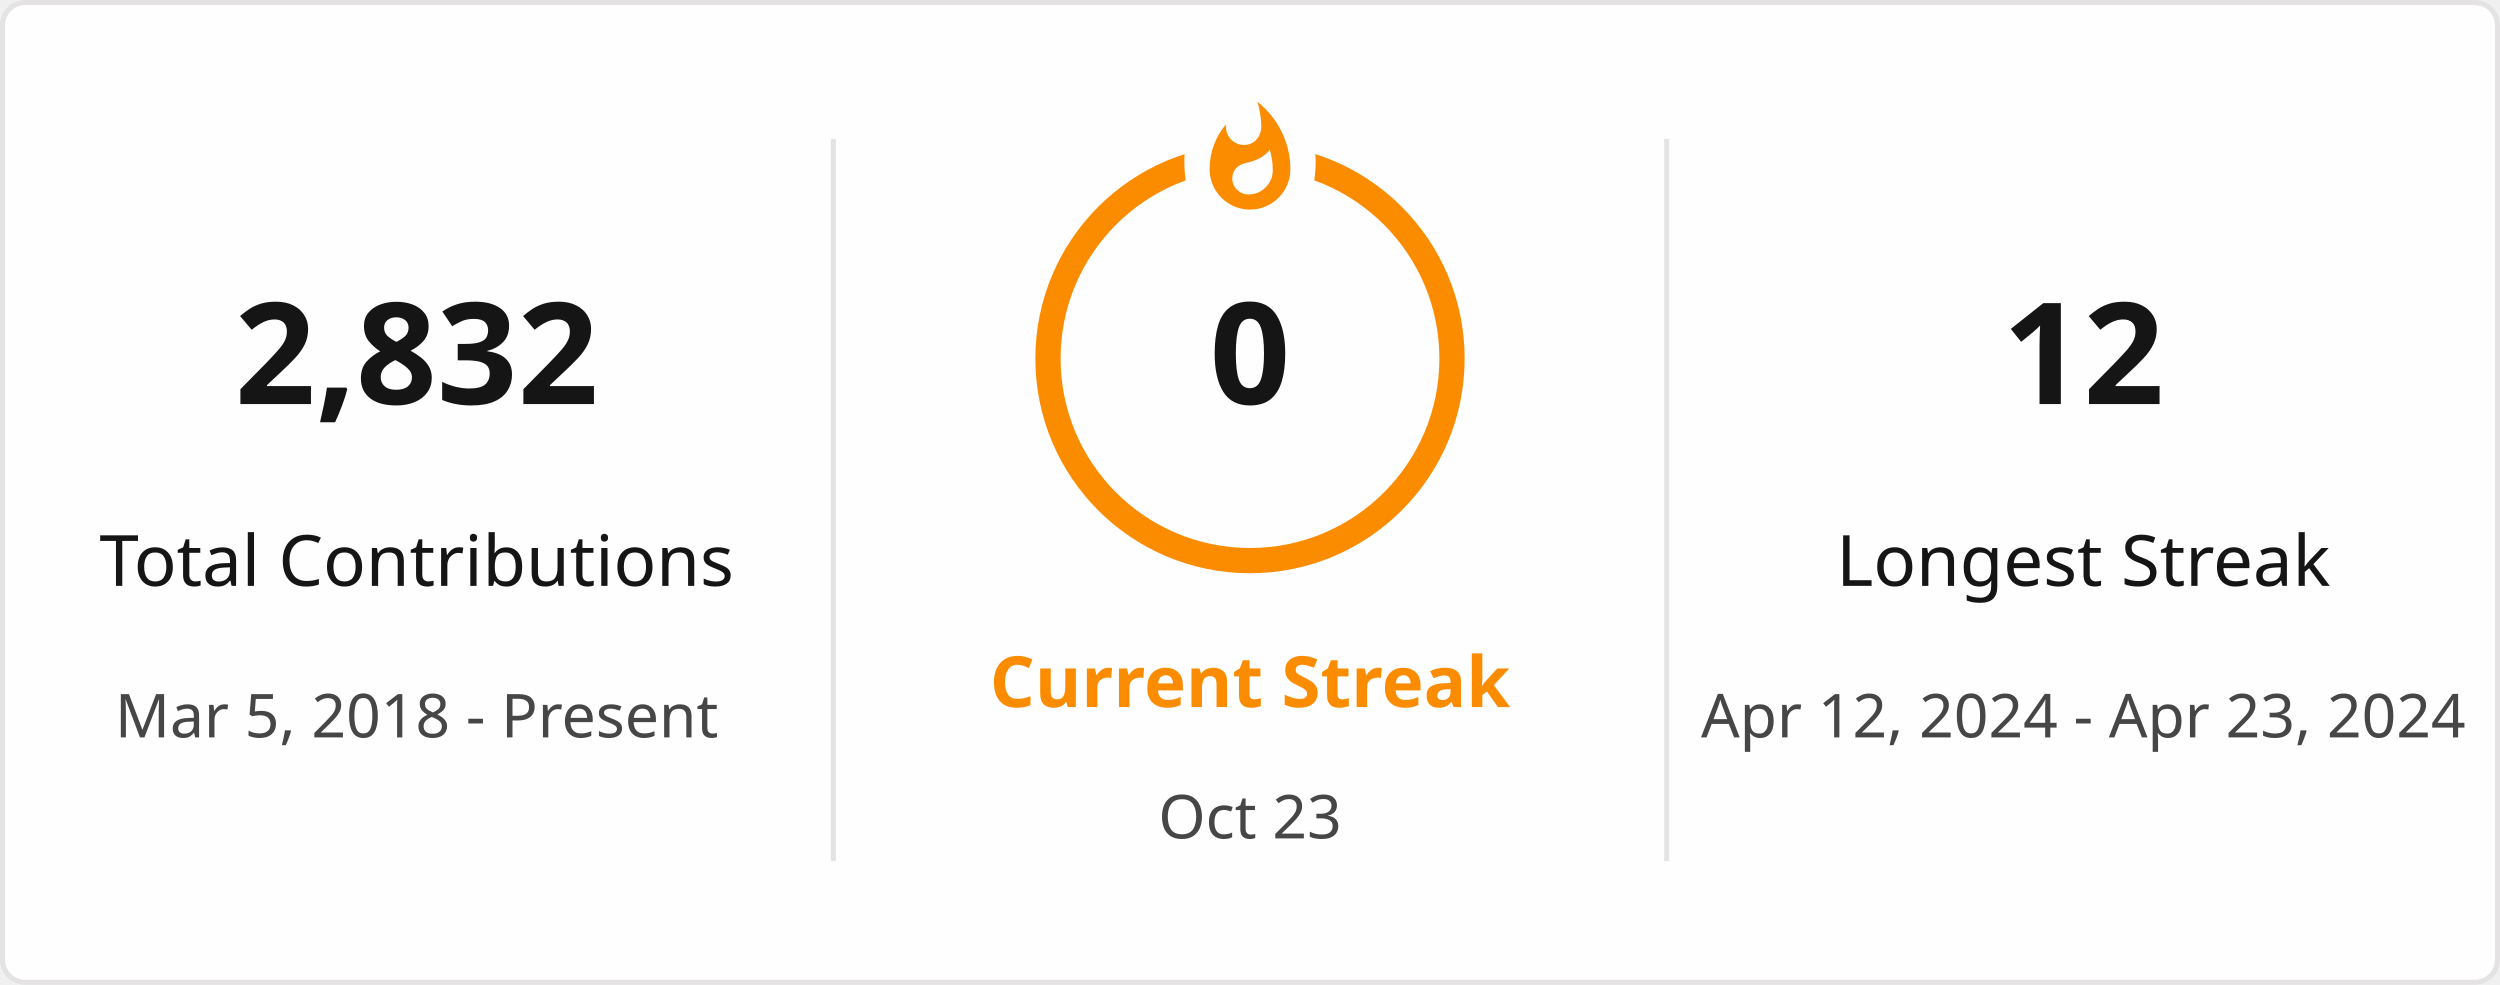
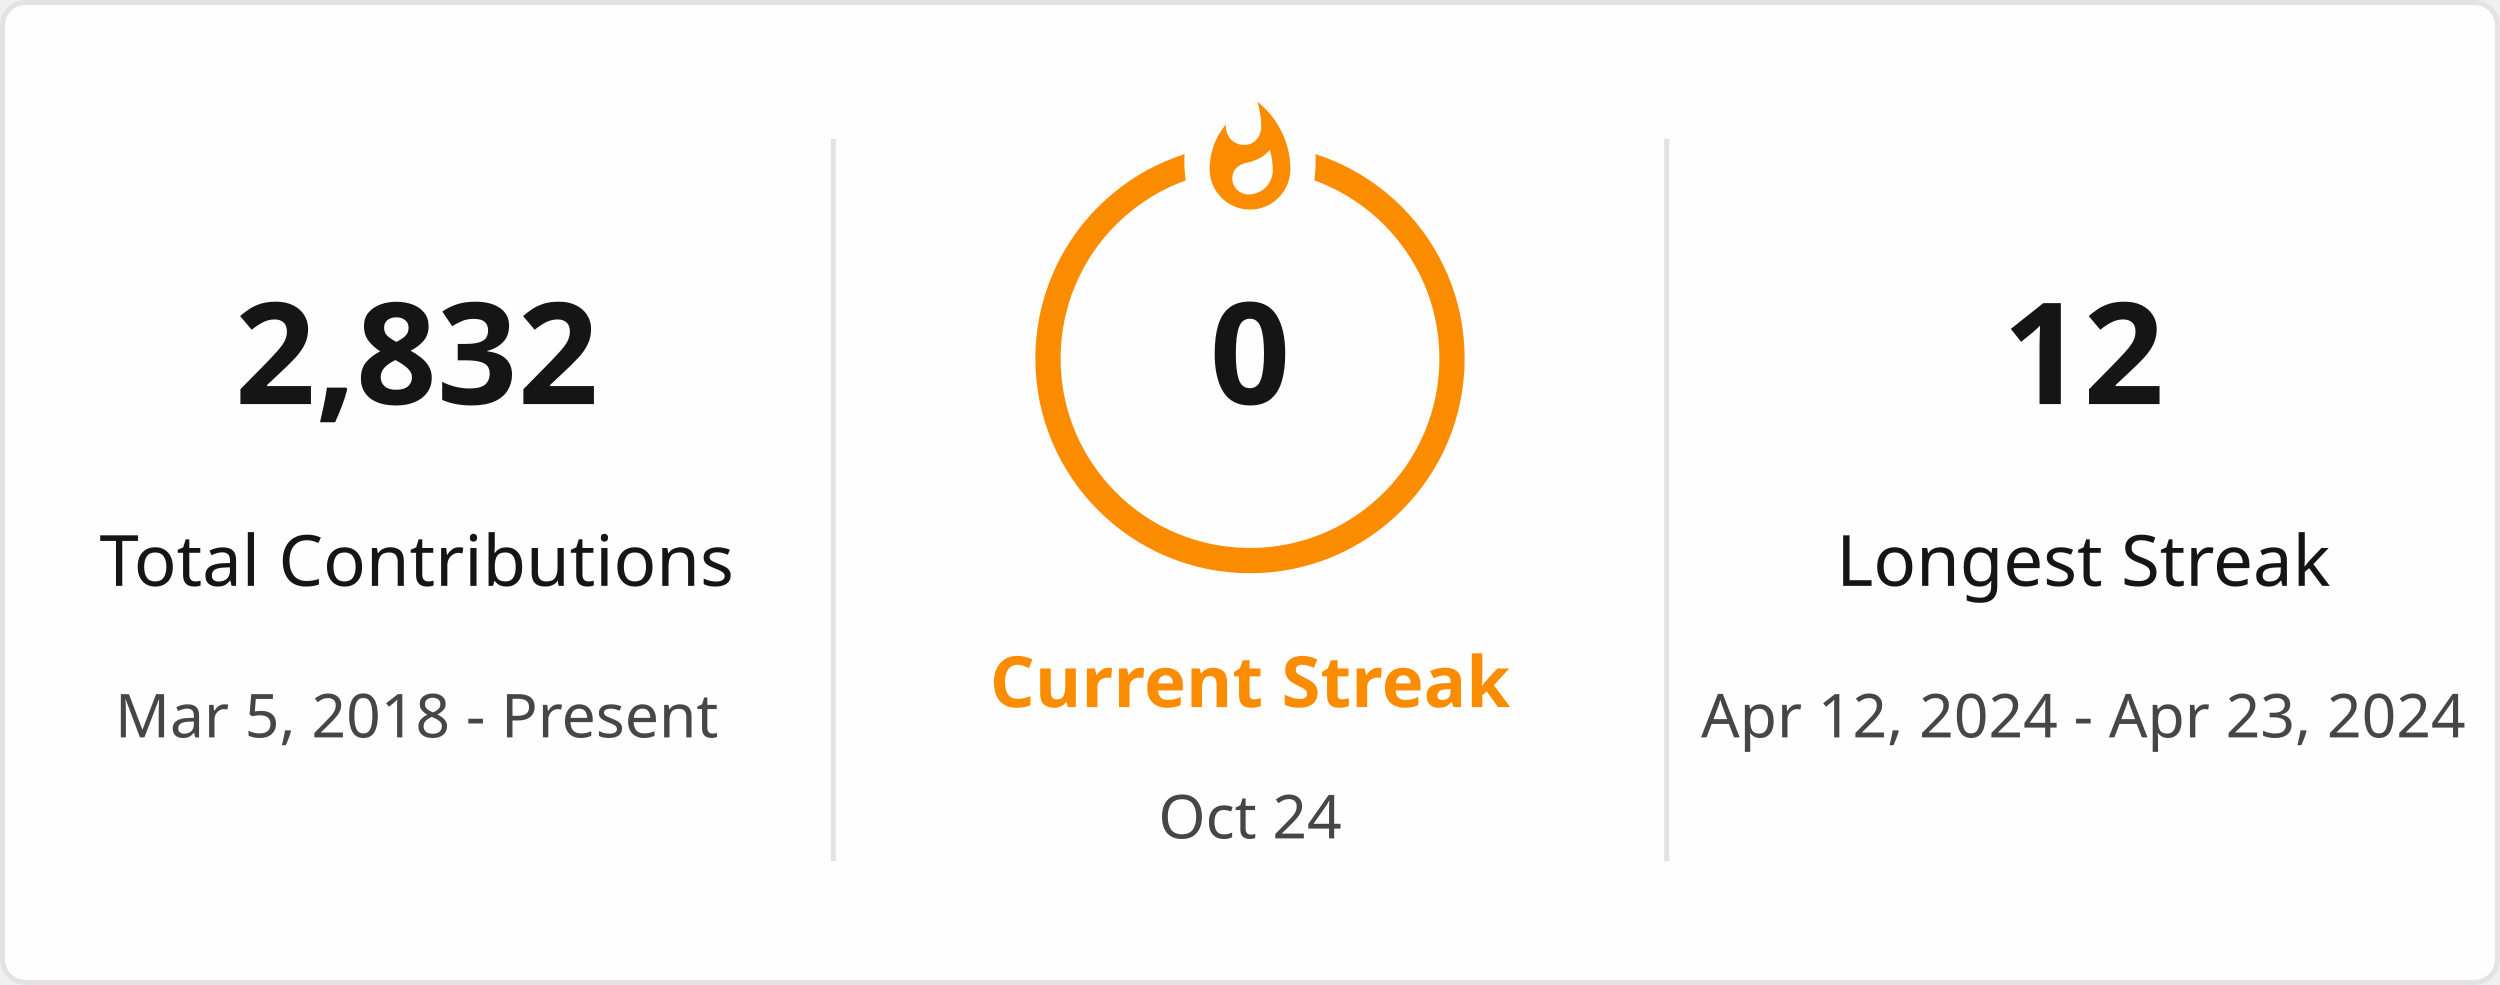
<svg xmlns="http://www.w3.org/2000/svg" style="isolation: isolate" viewBox="0 0 495 195" width="495px" height="195px" direction="ltr">
  <defs>
    <clipPath id="outer_rectangle">
      <rect width="495" height="195" rx="4.5" />
    </clipPath>
    <mask id="mask_out_ring_behind_fire">
      <rect width="495" height="195" fill="white" />
      <ellipse id="mask-ellipse" cx="247.5" cy="32" rx="13" ry="18" fill="black" />
    </mask>
  </defs>
  <g clip-path="url(#outer_rectangle)">
    <g style="isolation: isolate">
      <rect stroke="#E4E2E2" fill="#FFFEFE" rx="4.5" x="0.5" y="0.5" width="494" height="194" />
    </g>
    <g style="isolation: isolate">
      <line x1="165" y1="28" x2="165" y2="170" vector-effect="non-scaling-stroke" stroke-width="1" stroke="#E4E2E2" stroke-linejoin="miter" stroke-linecap="square" stroke-miterlimit="3" />
      <line x1="330" y1="28" x2="330" y2="170" vector-effect="non-scaling-stroke" stroke-width="1" stroke="#E4E2E2" stroke-linejoin="miter" stroke-linecap="square" stroke-miterlimit="3" />
    </g>
    <g style="isolation: isolate">
      <g transform="translate(82.5, 48)">
        <text x="0" y="32" stroke-width="0" text-anchor="middle" fill="#151515" stroke="none" font-family="&quot;Segoe UI&quot;, Ubuntu, sans-serif" font-weight="700" font-size="28px" font-style="normal" style="opacity: 1; opacity: 1;">
                        2,832
                    </text>
      </g>
      <g transform="translate(82.5, 84)">
        <text x="0" y="32" stroke-width="0" text-anchor="middle" fill="#151515" stroke="none" font-family="&quot;Segoe UI&quot;, Ubuntu, sans-serif" font-weight="400" font-size="14px" font-style="normal" style="opacity: 1; opacity: 1;">
                        Total Contributions
                    </text>
      </g>
      <g transform="translate(82.5, 114)">
        <text x="0" y="32" stroke-width="0" text-anchor="middle" fill="#464646" stroke="none" font-family="&quot;Segoe UI&quot;, Ubuntu, sans-serif" font-weight="400" font-size="12px" font-style="normal" style="opacity: 1; opacity: 1;">
                        Mar 5, 2018 - Present
                    </text>
      </g>
    </g>
    <g style="isolation: isolate">
      <g transform="translate(247.5, 108)">
        <text x="0" y="32" stroke-width="0" text-anchor="middle" fill="#FB8C00" stroke="none" font-family="&quot;Segoe UI&quot;, Ubuntu, sans-serif" font-weight="700" font-size="14px" font-style="normal" style="opacity: 1; opacity: 1;">
                        Current Streak
                    </text>
      </g>
      <g transform="translate(247.5, 145)">
        <text x="0" y="21" stroke-width="0" text-anchor="middle" fill="#464646" stroke="none" font-family="&quot;Segoe UI&quot;, Ubuntu, sans-serif" font-weight="400" font-size="12px" font-style="normal" style="opacity: 1; opacity: 1;">
-                         Oct 23
+                         Oct 24
                    </text>
      </g>
      <g mask="url(#mask_out_ring_behind_fire)">
        <circle cx="247.5" cy="71" r="40" fill="none" stroke="#FB8C00" stroke-width="5" style="opacity: 1; opacity: 1;" />
      </g>
      <g transform="translate(247.5, 19.5)" stroke-opacity="0" style="opacity: 1; opacity: 1;">
        <path d="M -12 -0.5 L 15 -0.5 L 15 23.5 L -12 23.5 L -12 -0.5 Z" fill="none" />
        <path d="M 1.5 0.67 C 1.5 0.67 2.24 3.32 2.24 5.47 C 2.24 7.53 0.89 9.2 -1.17 9.2 C -3.23 9.2 -4.79 7.53 -4.79 5.47 L -4.76 5.11 C -6.78 7.51 -8 10.62 -8 13.99 C -8 18.41 -4.42 22 0 22 C 4.42 22 8 18.41 8 13.99 C 8 8.6 5.41 3.79 1.5 0.67 Z M -0.29 19 C -2.07 19 -3.51 17.6 -3.51 15.86 C -3.51 14.24 -2.46 13.1 -0.7 12.74 C 1.07 12.38 2.9 11.53 3.92 10.16 C 4.31 11.45 4.51 12.81 4.51 14.2 C 4.51 16.85 2.36 19 -0.29 19 Z" fill="#FB8C00" stroke-opacity="0" />
      </g>
      <g transform="translate(247.5, 48)">
        <text x="0" y="32" stroke-width="0" text-anchor="middle" fill="#151515" stroke="none" font-family="&quot;Segoe UI&quot;, Ubuntu, sans-serif" font-weight="700" font-size="28px" font-style="normal" style="font-size: 28px;">
                        0
                    </text>
      </g>
    </g>
    <g style="isolation: isolate">
      <g transform="translate(412.5, 48)">
        <text x="0" y="32" stroke-width="0" text-anchor="middle" fill="#151515" stroke="none" font-family="&quot;Segoe UI&quot;, Ubuntu, sans-serif" font-weight="700" font-size="28px" font-style="normal" style="opacity: 1; opacity: 1;">
                        12
                    </text>
      </g>
      <g transform="translate(412.5, 84)">
        <text x="0" y="32" stroke-width="0" text-anchor="middle" fill="#151515" stroke="none" font-family="&quot;Segoe UI&quot;, Ubuntu, sans-serif" font-weight="400" font-size="14px" font-style="normal" style="opacity: 1; opacity: 1;">
                        Longest Streak
                    </text>
      </g>
      <g transform="translate(412.5, 114)">
        <text x="0" y="32" stroke-width="0" text-anchor="middle" fill="#464646" stroke="none" font-family="&quot;Segoe UI&quot;, Ubuntu, sans-serif" font-weight="400" font-size="12px" font-style="normal" style="opacity: 1; opacity: 1;">
                        Apr 12, 2024 - Apr 23, 2024
                    </text>
      </g>
    </g>
  </g>
</svg>
